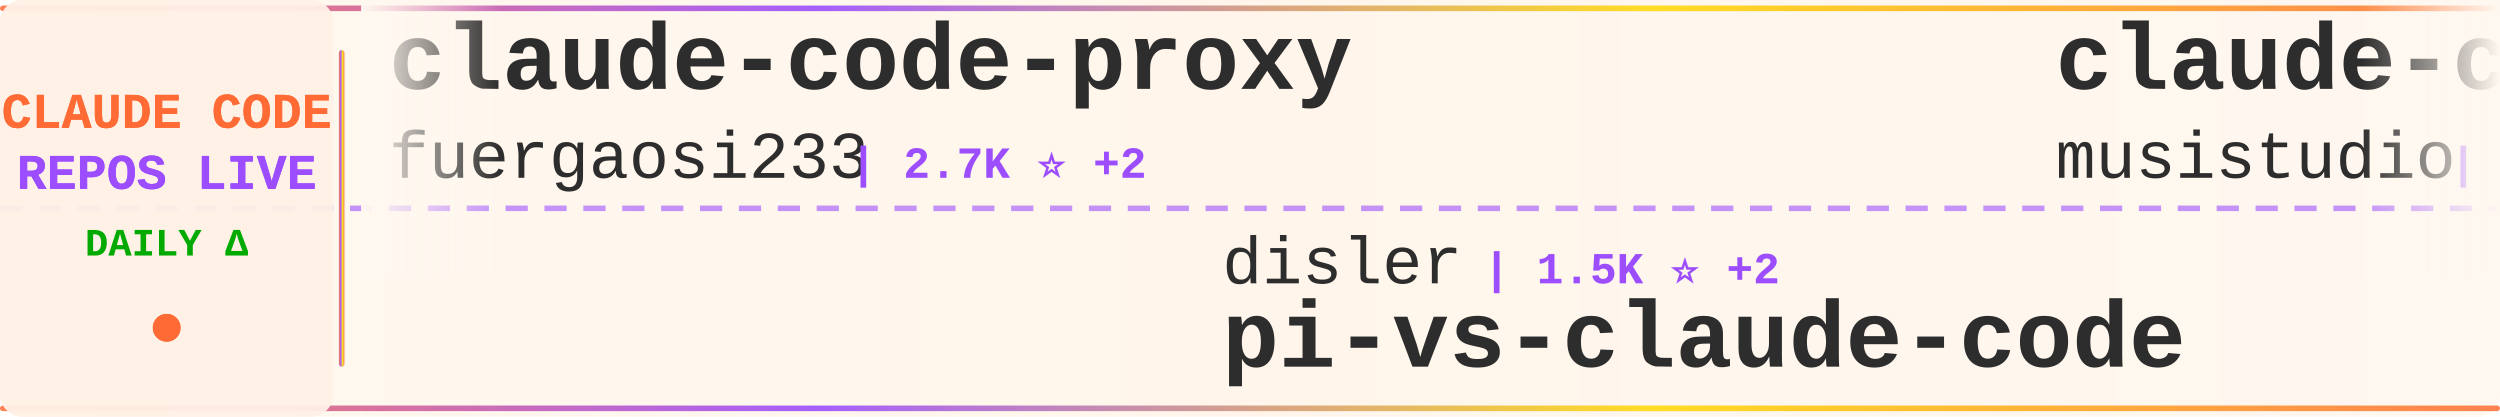
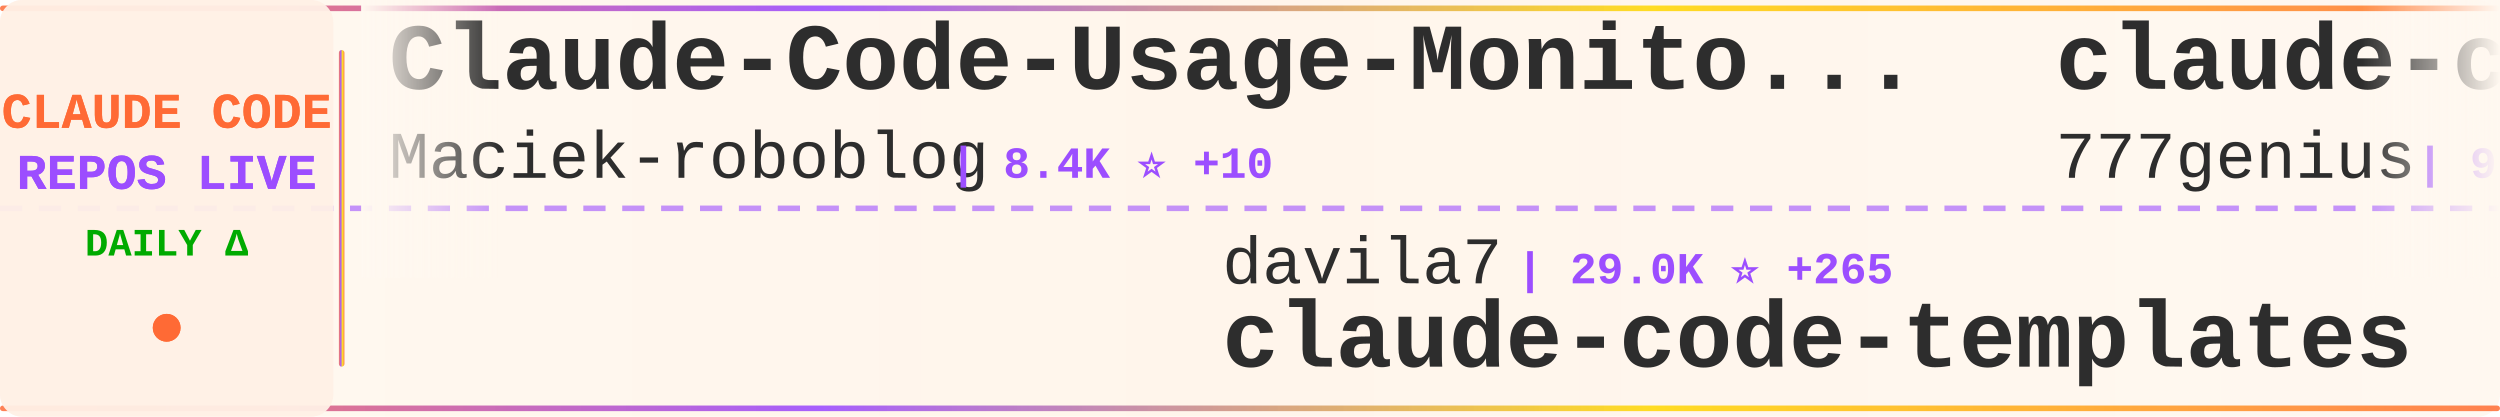
<svg xmlns="http://www.w3.org/2000/svg" width="900" height="150">
  <defs>
    <linearGradient id="tickerBg" x1="0%" y1="0%" x2="100%" y2="0%">
      <stop offset="0%" style="stop-color:#fff8f0;stop-opacity:0.98" />
      <stop offset="50%" style="stop-color:#fff5eb;stop-opacity:1" />
      <stop offset="100%" style="stop-color:#fff8f0;stop-opacity:0.98" />
    </linearGradient>
    <linearGradient id="borderGrad" x1="0%" y1="0%" x2="100%" y2="0%">
      <stop offset="0%" style="stop-color:#FF6B35;stop-opacity:0.85">
        <animate attributeName="stop-opacity" values="0.85;1;0.85" dur="2s" repeatCount="indefinite" />
      </stop>
      <stop offset="33%" style="stop-color:#9C4EFF;stop-opacity:0.9">
        <animate attributeName="stop-opacity" values="0.9;1;0.9" dur="2.2s" repeatCount="indefinite" />
      </stop>
      <stop offset="66%" style="stop-color:#FFD700;stop-opacity:0.85">
        <animate attributeName="stop-opacity" values="0.85;1;0.85" dur="1.8s" repeatCount="indefinite" />
      </stop>
      <stop offset="100%" style="stop-color:#FF6B35;stop-opacity:0.85">
        <animate attributeName="stop-opacity" values="0.85;1;0.85" dur="2s" repeatCount="indefinite" />
      </stop>
    </linearGradient>
    <filter id="textGlow">
      <feGaussianBlur stdDeviation="0.15" result="coloredBlur" />
      <feMerge>
        <feMergeNode in="coloredBlur" />
        <feMergeNode in="SourceGraphic" />
      </feMerge>
    </filter>
    <filter id="metricGlow">
      <feGaussianBlur stdDeviation="0.2" result="coloredBlur" />
      <feMerge>
        <feMergeNode in="coloredBlur" />
        <feMergeNode in="SourceGraphic" />
      </feMerge>
    </filter>
    <linearGradient id="leftFade" x1="0%" y1="0%" x2="100%" y2="0%">
      <stop offset="0%" style="stop-color:#fff8f0;stop-opacity:1" />
      <stop offset="100%" style="stop-color:#fff8f0;stop-opacity:0" />
    </linearGradient>
    <linearGradient id="rightFade" x1="0%" y1="0%" x2="100%" y2="0%">
      <stop offset="0%" style="stop-color:#fff8f0;stop-opacity:0" />
      <stop offset="100%" style="stop-color:#fff8f0;stop-opacity:1" />
    </linearGradient>
  </defs>
  <rect width="900" height="150" fill="url(#tickerBg)" rx="8" />
  <rect x="0" y="2" width="900" height="2" fill="url(#borderGrad)" rx="1" />
  <rect x="0" y="146" width="900" height="2" fill="url(#borderGrad)" rx="1" />
  <line x1="0" y1="75" x2="900" y2="75" stroke="#9C4EFF" stroke-width="2" stroke-dasharray="8 6" opacity="0.6" />
  <rect x="0" y="0" width="120" height="150" fill="#fff0e6" opacity="0.95" rx="8" />
  <text x="60" y="46" font-family="'Courier New', monospace" font-size="18" font-weight="bold" fill="#FF6B35" text-anchor="middle" filter="url(#textGlow)">
    CLAUDE CODE
  </text>
  <text x="60" y="68" font-family="'Courier New', monospace" font-size="18" font-weight="bold" fill="#9C4EFF" text-anchor="middle" filter="url(#textGlow)">
    REPOS LIVE
  </text>
  <text x="60" y="92" font-family="'Courier New', monospace" font-size="14" font-weight="bold" fill="#00aa00" text-anchor="middle">
    DAILY Δ
  </text>
  <circle cx="60" cy="118" r="5" fill="#FF6B35" filter="url(#metricGlow)">
    <animate attributeName="r" values="4;6;4" dur="1.5s" repeatCount="indefinite" />
    <animate attributeName="opacity" values="0.6;1;0.6" dur="1.5s" repeatCount="indefinite" />
  </circle>
  <rect x="122" y="18" width="2" height="114" fill="url(#borderGrad)" rx="1" />
  <clipPath id="tickerClip">
    <rect x="130" y="0" width="770" height="150" />
  </clipPath>
  <g clip-path="url(#tickerClip)">
    <g id="tickerItems">
      <animateTransform attributeName="transform" attributeType="XML" type="translate" from="0 0" to="-3000 0" dur="54s" repeatCount="indefinite" />
      <g transform="translate(0, 0)">
-         <text x="140" y="32" font-family="'Courier New', monospace" font-size="34" font-weight="bold" fill="#2d2d2d">claude-code-proxy</text>
-         <text x="140" y="64" font-family="'Courier New', monospace" font-size="24" font-weight="normal" fill="#2d2d2d" opacity="1.0">fuergaosi233</text>
-         <text x="306" y="64" font-family="'Courier New', monospace" font-size="16" font-weight="bold" fill="#9C4EFF"> | 2.7K ⭐ +2</text>
+         <text x="140" y="32" font-family="'Courier New', monospace" font-size="34" font-weight="bold" fill="#2d2d2d">Claude-Code-Usage-Monito...</text>
+         <text x="140" y="64" font-family="'Courier New', monospace" font-size="24" font-weight="normal" fill="#2d2d2d" opacity="1.0">Maciek-roboblog</text>
+         <text x="342" y="64" font-family="'Courier New', monospace" font-size="16" font-weight="bold" fill="#9C4EFF"> | 8.4K ⭐ +10</text>
      </g>
      <g transform="translate(300, 0)">
+         <text x="140" y="102" font-family="'Courier New', monospace" font-size="24" font-weight="normal" fill="#2d2d2d" opacity="1.0">davila7</text>
+         <text x="246" y="102" font-family="'Courier New', monospace" font-size="16" font-weight="bold" fill="#9C4EFF"> | 29.0K ⭐ +265</text>
+         <text x="140" y="132" font-family="'Courier New', monospace" font-size="34" font-weight="bold" fill="#2d2d2d">claude-code-templates</text>
+       </g>
+       <g transform="translate(600, 0)">
+         <text x="140" y="32" font-family="'Courier New', monospace" font-size="34" font-weight="bold" fill="#2d2d2d">claude-code-source-code</text>
+         <text x="140" y="64" font-family="'Courier New', monospace" font-size="24" font-weight="normal" fill="#2d2d2d" opacity="1.0">777genius</text>
+         <text x="270" y="64" font-family="'Courier New', monospace" font-size="16" font-weight="bold" fill="#9C4EFF"> | 920 ⭐ +1</text>
+       </g>
+       <g transform="translate(900, 0)">
+         <text x="140" y="102" font-family="'Courier New', monospace" font-size="24" font-weight="normal" fill="#2d2d2d" opacity="1.0">sugyan</text>
+         <text x="234" y="102" font-family="'Courier New', monospace" font-size="16" font-weight="bold" fill="#9C4EFF"> | 1.1K ⭐</text>
+         <text x="140" y="132" font-family="'Courier New', monospace" font-size="34" font-weight="bold" fill="#2d2d2d">claude-code-webui</text>
+       </g>
+       <g transform="translate(1200, 0)">
+         <text x="140" y="32" font-family="'Courier New', monospace" font-size="34" font-weight="bold" fill="#2d2d2d">claude-code-plugins-plus...</text>
+         <text x="140" y="64" font-family="'Courier New', monospace" font-size="24" font-weight="normal" fill="#2d2d2d" opacity="1.0">jeremylongshore</text>
+         <text x="342" y="64" font-family="'Courier New', monospace" font-size="16" font-weight="bold" fill="#9C4EFF"> | 2.5K ⭐ +9</text>
+       </g>
+       <g transform="translate(1500, 0)">
+         <text x="140" y="102" font-family="'Courier New', monospace" font-size="24" font-weight="normal" fill="#2d2d2d" opacity="1.0">pedrohcgs</text>
+         <text x="270" y="102" font-family="'Courier New', monospace" font-size="16" font-weight="bold" fill="#9C4EFF"> | 1.4K ⭐ +2</text>
+         <text x="140" y="132" font-family="'Courier New', monospace" font-size="34" font-weight="bold" fill="#2d2d2d">claude-code-my-workflow</text>
+       </g>
+       <g transform="translate(1800, 0)">
+         <text x="140" y="32" font-family="'Courier New', monospace" font-size="34" font-weight="bold" fill="#2d2d2d">claude-code-local</text>
+         <text x="140" y="64" font-family="'Courier New', monospace" font-size="24" font-weight="normal" fill="#2d2d2d" opacity="1.0">nicedreamzapp</text>
+         <text x="318" y="64" font-family="'Courier New', monospace" font-size="16" font-weight="bold" fill="#9C4EFF"> | 2.9K ⭐ +3</text>
+       </g>
+       <g transform="translate(2100, 0)">
        <text x="140" y="102" font-family="'Courier New', monospace" font-size="24" font-weight="normal" fill="#2d2d2d" opacity="1.0">disler</text>
        <text x="234" y="102" font-family="'Courier New', monospace" font-size="16" font-weight="bold" fill="#9C4EFF"> | 1.5K ⭐ +2</text>
        <text x="140" y="132" font-family="'Courier New', monospace" font-size="34" font-weight="bold" fill="#2d2d2d">pi-vs-claude-code</text>
      </g>
-       <g transform="translate(600, 0)">
-         <text x="140" y="32" font-family="'Courier New', monospace" font-size="34" font-weight="bold" fill="#2d2d2d">claude-code-router</text>
-         <text x="140" y="64" font-family="'Courier New', monospace" font-size="24" font-weight="normal" fill="#2d2d2d" opacity="1.0">musistudio</text>
-         <text x="282" y="64" font-family="'Courier New', monospace" font-size="16" font-weight="bold" fill="#9C4EFF"> | 35.7K ⭐ +26</text>
-       </g>
-       <g transform="translate(900, 0)">
-         <text x="140" y="102" font-family="'Courier New', monospace" font-size="24" font-weight="normal" fill="#2d2d2d" opacity="1.0">AICoderTudou</text>
-         <text x="306" y="102" font-family="'Courier New', monospace" font-size="16" font-weight="bold" fill="#9C4EFF"> | 498 ⭐</text>
-         <text x="140" y="132" font-family="'Courier New', monospace" font-size="34" font-weight="bold" fill="#2d2d2d">claude-code-tudou</text>
-       </g>
-       <g transform="translate(1200, 0)">
-         <text x="140" y="32" font-family="'Courier New', monospace" font-size="34" font-weight="bold" fill="#2d2d2d">claude-code-webui</text>
-         <text x="140" y="64" font-family="'Courier New', monospace" font-size="24" font-weight="normal" fill="#2d2d2d" opacity="1.0">sugyan</text>
-         <text x="234" y="64" font-family="'Courier New', monospace" font-size="16" font-weight="bold" fill="#9C4EFF"> | 1.1K ⭐</text>
-       </g>
-       <g transform="translate(1500, 0)">
-         <text x="140" y="102" font-family="'Courier New', monospace" font-size="24" font-weight="normal" fill="#2d2d2d" opacity="1.0">zstmfhy</text>
-         <text x="246" y="102" font-family="'Courier New', monospace" font-size="16" font-weight="bold" fill="#9C4EFF"> | 190 ⭐</text>
-         <text x="140" y="132" font-family="'Courier New', monospace" font-size="34" font-weight="bold" fill="#2d2d2d">Claude-code</text>
-       </g>
-       <g transform="translate(1800, 0)">
-         <text x="140" y="32" font-family="'Courier New', monospace" font-size="34" font-weight="bold" fill="#2d2d2d">claude-code-book</text>
-         <text x="140" y="64" font-family="'Courier New', monospace" font-size="24" font-weight="normal" fill="#2d2d2d" opacity="1.0">lintsinghua</text>
-         <text x="294" y="64" font-family="'Courier New', monospace" font-size="16" font-weight="bold" fill="#9C4EFF"> | 3.9K ⭐ +3</text>
-       </g>
-       <g transform="translate(2100, 0)">
-         <text x="140" y="102" font-family="'Courier New', monospace" font-size="24" font-weight="normal" fill="#2d2d2d" opacity="1.0">zebbern</text>
-         <text x="246" y="102" font-family="'Courier New', monospace" font-size="16" font-weight="bold" fill="#9C4EFF"> | 4.4K ⭐ +1</text>
-         <text x="140" y="132" font-family="'Courier New', monospace" font-size="34" font-weight="bold" fill="#2d2d2d">claude-code-guide</text>
-       </g>
      <g transform="translate(2400, 0)">
-         <text x="140" y="32" font-family="'Courier New', monospace" font-size="34" font-weight="bold" fill="#2d2d2d">claude-code-infrastructu...</text>
-         <text x="140" y="64" font-family="'Courier New', monospace" font-size="24" font-weight="normal" fill="#2d2d2d" opacity="1.0">diet103</text>
-         <text x="246" y="64" font-family="'Courier New', monospace" font-size="16" font-weight="bold" fill="#9C4EFF"> | 9.7K ⭐ +3</text>
+         <text x="140" y="32" font-family="'Courier New', monospace" font-size="34" font-weight="bold" fill="#2d2d2d">claude-code-from-source</text>
+         <text x="140" y="64" font-family="'Courier New', monospace" font-size="24" font-weight="normal" fill="#2d2d2d" opacity="1.0">alejandrobalderas</text>
+         <text x="366" y="64" font-family="'Courier New', monospace" font-size="16" font-weight="bold" fill="#9C4EFF"> | 2.7K ⭐ +23</text>
      </g>
      <g transform="translate(2700, 0)">
-         <text x="140" y="102" font-family="'Courier New', monospace" font-size="24" font-weight="normal" fill="#2d2d2d" opacity="1.0">AprilNEA</text>
-         <text x="258" y="102" font-family="'Courier New', monospace" font-size="16" font-weight="bold" fill="#9C4EFF"> | 391 ⭐ +1</text>
-         <text x="140" y="132" font-family="'Courier New', monospace" font-size="34" font-weight="bold" fill="#2d2d2d">claude-code-source</text>
+         <text x="140" y="102" font-family="'Courier New', monospace" font-size="24" font-weight="normal" fill="#2d2d2d" opacity="1.0">kodu-ai</text>
+         <text x="246" y="102" font-family="'Courier New', monospace" font-size="16" font-weight="bold" fill="#9C4EFF"> | 5.3K ⭐</text>
+         <text x="140" y="132" font-family="'Courier New', monospace" font-size="34" font-weight="bold" fill="#2d2d2d">claude-coder</text>
      </g>
      <g transform="translate(3000, 0)">
-         <text x="140" y="32" font-family="'Courier New', monospace" font-size="34" font-weight="bold" fill="#2d2d2d">claude-code-proxy</text>
-         <text x="140" y="64" font-family="'Courier New', monospace" font-size="24" font-weight="normal" fill="#2d2d2d" opacity="1.0">fuergaosi233</text>
-         <text x="306" y="64" font-family="'Courier New', monospace" font-size="16" font-weight="bold" fill="#9C4EFF"> | 2.7K ⭐ +2</text>
+         <text x="140" y="32" font-family="'Courier New', monospace" font-size="34" font-weight="bold" fill="#2d2d2d">Claude-Code-Usage-Monito...</text>
+         <text x="140" y="64" font-family="'Courier New', monospace" font-size="24" font-weight="normal" fill="#2d2d2d" opacity="1.0">Maciek-roboblog</text>
+         <text x="342" y="64" font-family="'Courier New', monospace" font-size="16" font-weight="bold" fill="#9C4EFF"> | 8.4K ⭐ +10</text>
      </g>
      <g transform="translate(3300, 0)">
-         <text x="140" y="102" font-family="'Courier New', monospace" font-size="24" font-weight="normal" fill="#2d2d2d" opacity="1.0">disler</text>
-         <text x="234" y="102" font-family="'Courier New', monospace" font-size="16" font-weight="bold" fill="#9C4EFF"> | 1.5K ⭐ +2</text>
-         <text x="140" y="132" font-family="'Courier New', monospace" font-size="34" font-weight="bold" fill="#2d2d2d">pi-vs-claude-code</text>
+         <text x="140" y="102" font-family="'Courier New', monospace" font-size="24" font-weight="normal" fill="#2d2d2d" opacity="1.0">davila7</text>
+         <text x="246" y="102" font-family="'Courier New', monospace" font-size="16" font-weight="bold" fill="#9C4EFF"> | 29.0K ⭐ +265</text>
+         <text x="140" y="132" font-family="'Courier New', monospace" font-size="34" font-weight="bold" fill="#2d2d2d">claude-code-templates</text>
      </g>
      <g transform="translate(3600, 0)">
-         <text x="140" y="32" font-family="'Courier New', monospace" font-size="34" font-weight="bold" fill="#2d2d2d">claude-code-router</text>
-         <text x="140" y="64" font-family="'Courier New', monospace" font-size="24" font-weight="normal" fill="#2d2d2d" opacity="1.0">musistudio</text>
-         <text x="282" y="64" font-family="'Courier New', monospace" font-size="16" font-weight="bold" fill="#9C4EFF"> | 35.7K ⭐ +26</text>
+         <text x="140" y="32" font-family="'Courier New', monospace" font-size="34" font-weight="bold" fill="#2d2d2d">claude-code-source-code</text>
+         <text x="140" y="64" font-family="'Courier New', monospace" font-size="24" font-weight="normal" fill="#2d2d2d" opacity="1.0">777genius</text>
+         <text x="270" y="64" font-family="'Courier New', monospace" font-size="16" font-weight="bold" fill="#9C4EFF"> | 920 ⭐ +1</text>
      </g>
      <g transform="translate(3900, 0)">
-         <text x="140" y="102" font-family="'Courier New', monospace" font-size="24" font-weight="normal" fill="#2d2d2d" opacity="1.0">AICoderTudou</text>
-         <text x="306" y="102" font-family="'Courier New', monospace" font-size="16" font-weight="bold" fill="#9C4EFF"> | 498 ⭐</text>
-         <text x="140" y="132" font-family="'Courier New', monospace" font-size="34" font-weight="bold" fill="#2d2d2d">claude-code-tudou</text>
+         <text x="140" y="102" font-family="'Courier New', monospace" font-size="24" font-weight="normal" fill="#2d2d2d" opacity="1.0">sugyan</text>
+         <text x="234" y="102" font-family="'Courier New', monospace" font-size="16" font-weight="bold" fill="#9C4EFF"> | 1.1K ⭐</text>
+         <text x="140" y="132" font-family="'Courier New', monospace" font-size="34" font-weight="bold" fill="#2d2d2d">claude-code-webui</text>
      </g>
    </g>
  </g>
  <rect x="130" y="0" width="50" height="100" fill="url(#leftFade)" />
  <rect x="850" y="0" width="50" height="100" fill="url(#rightFade)" />
</svg>
